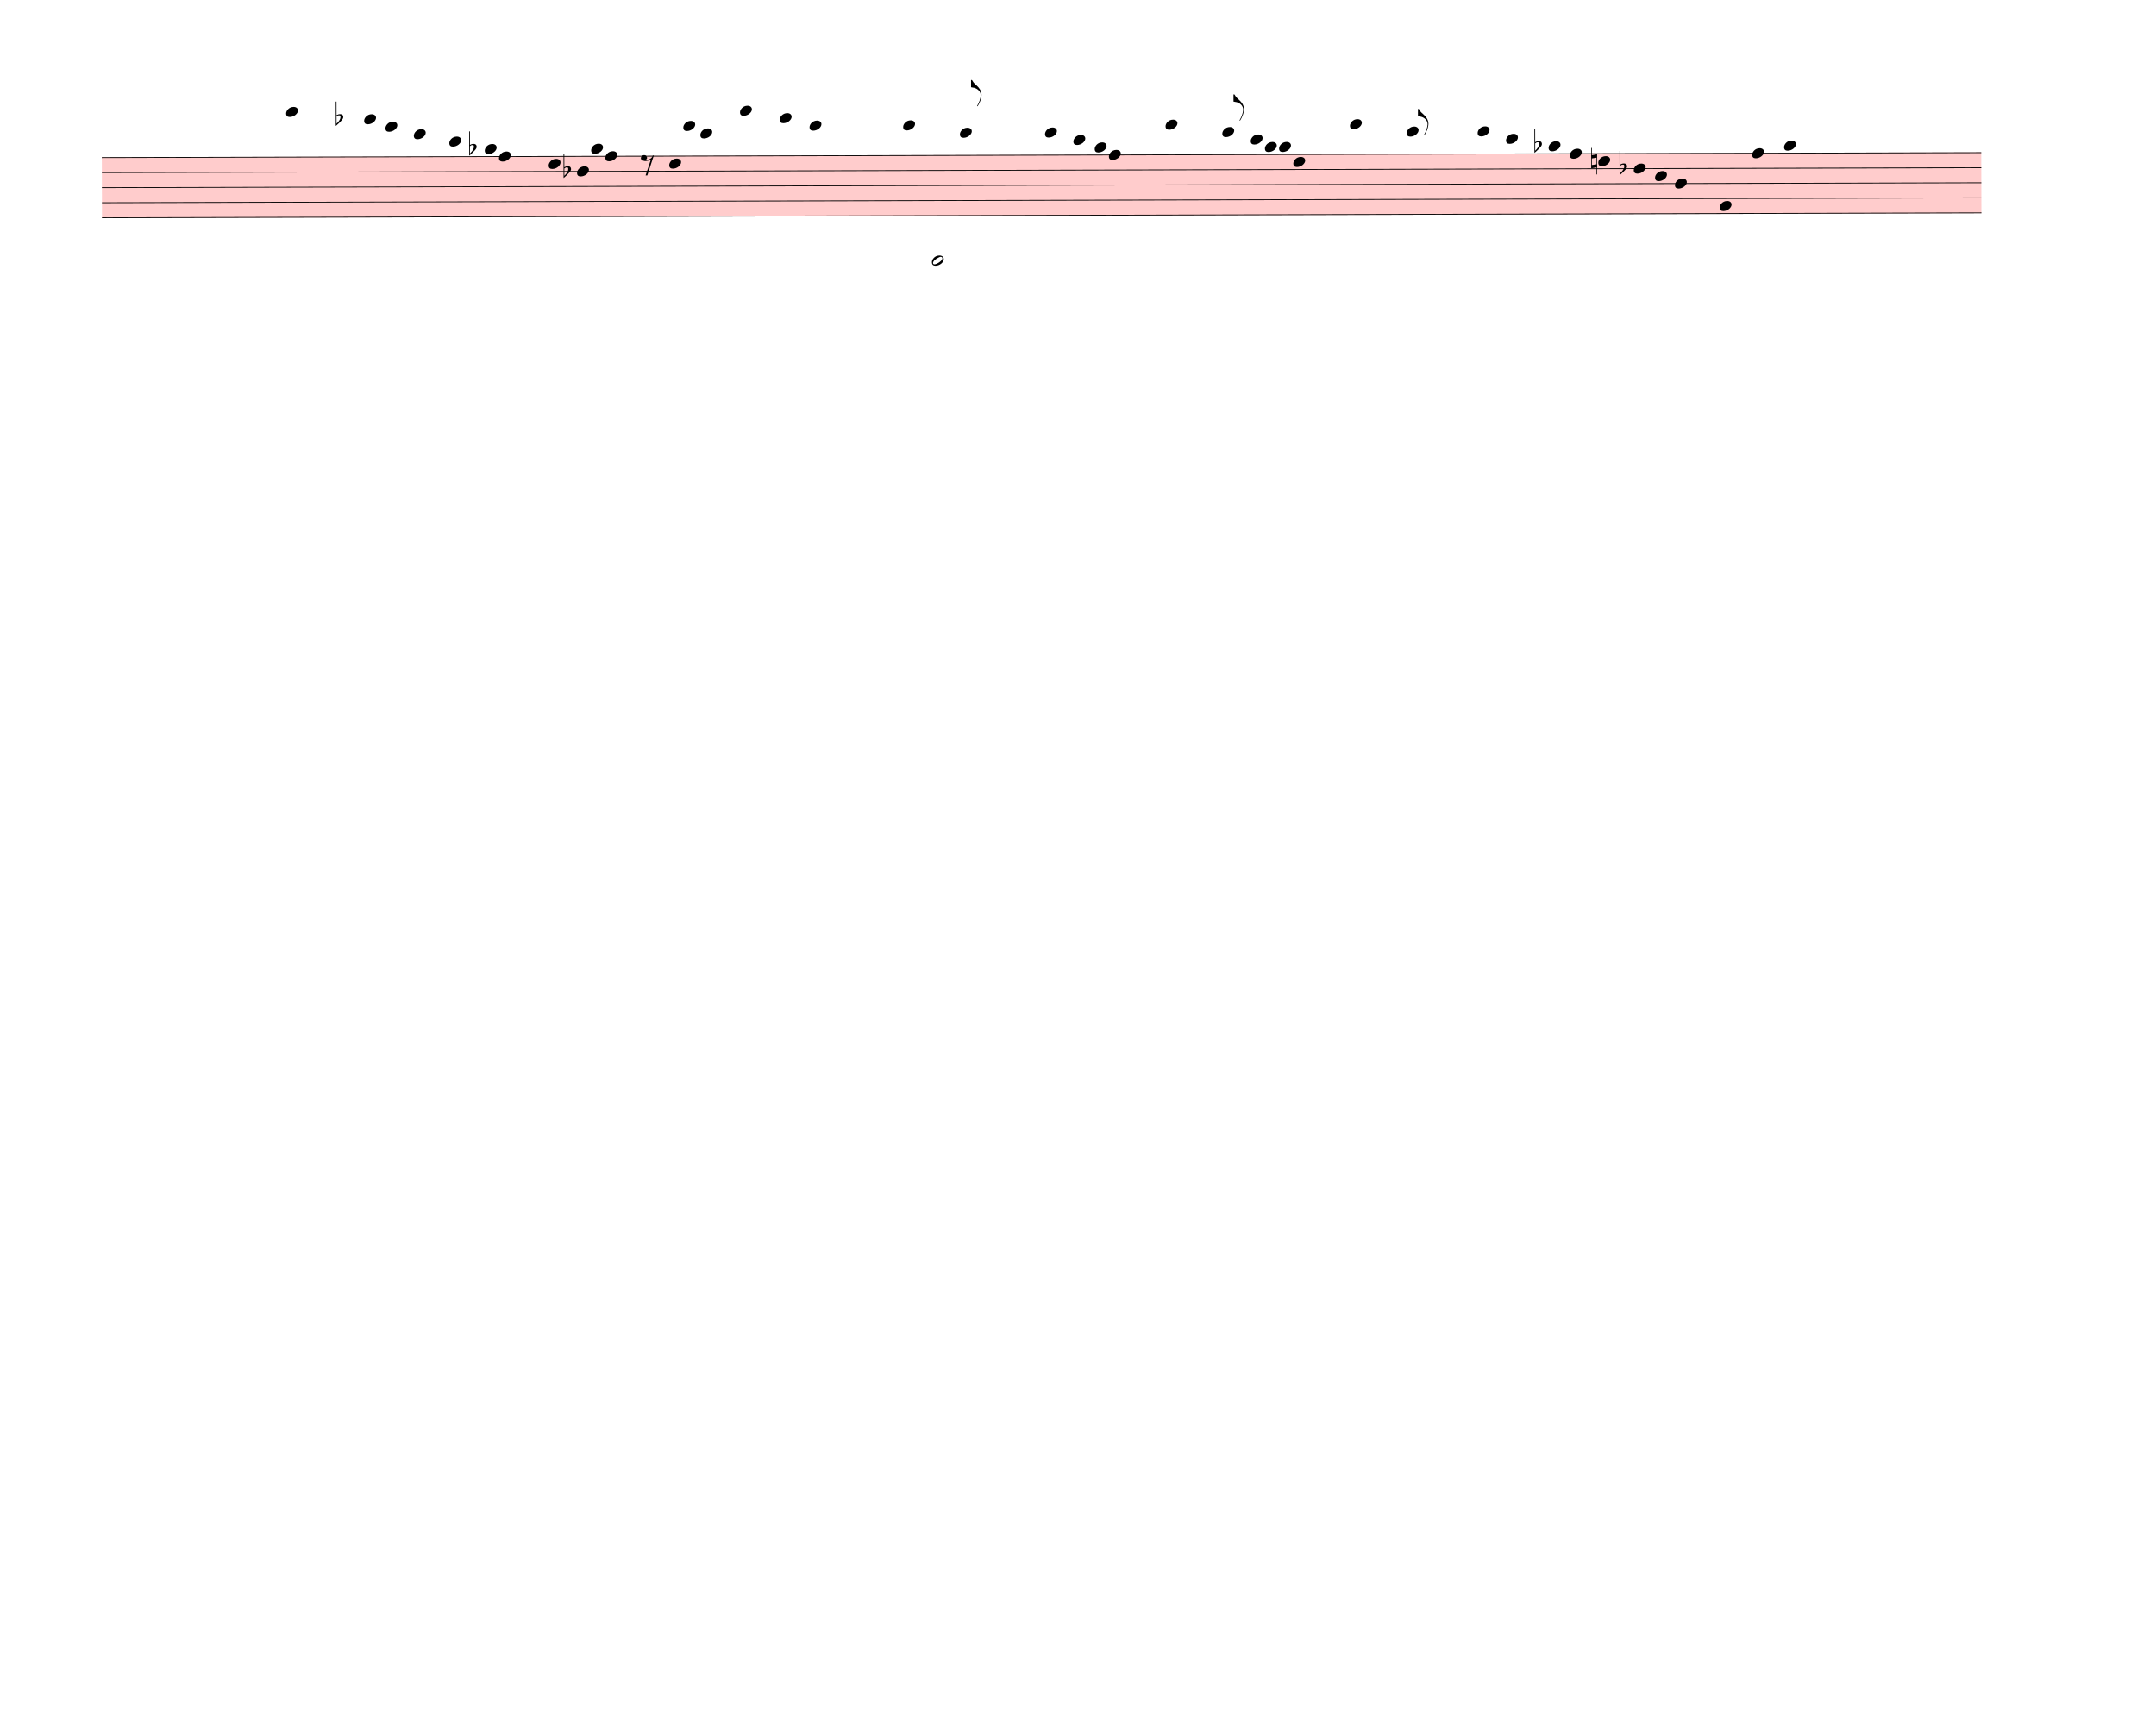
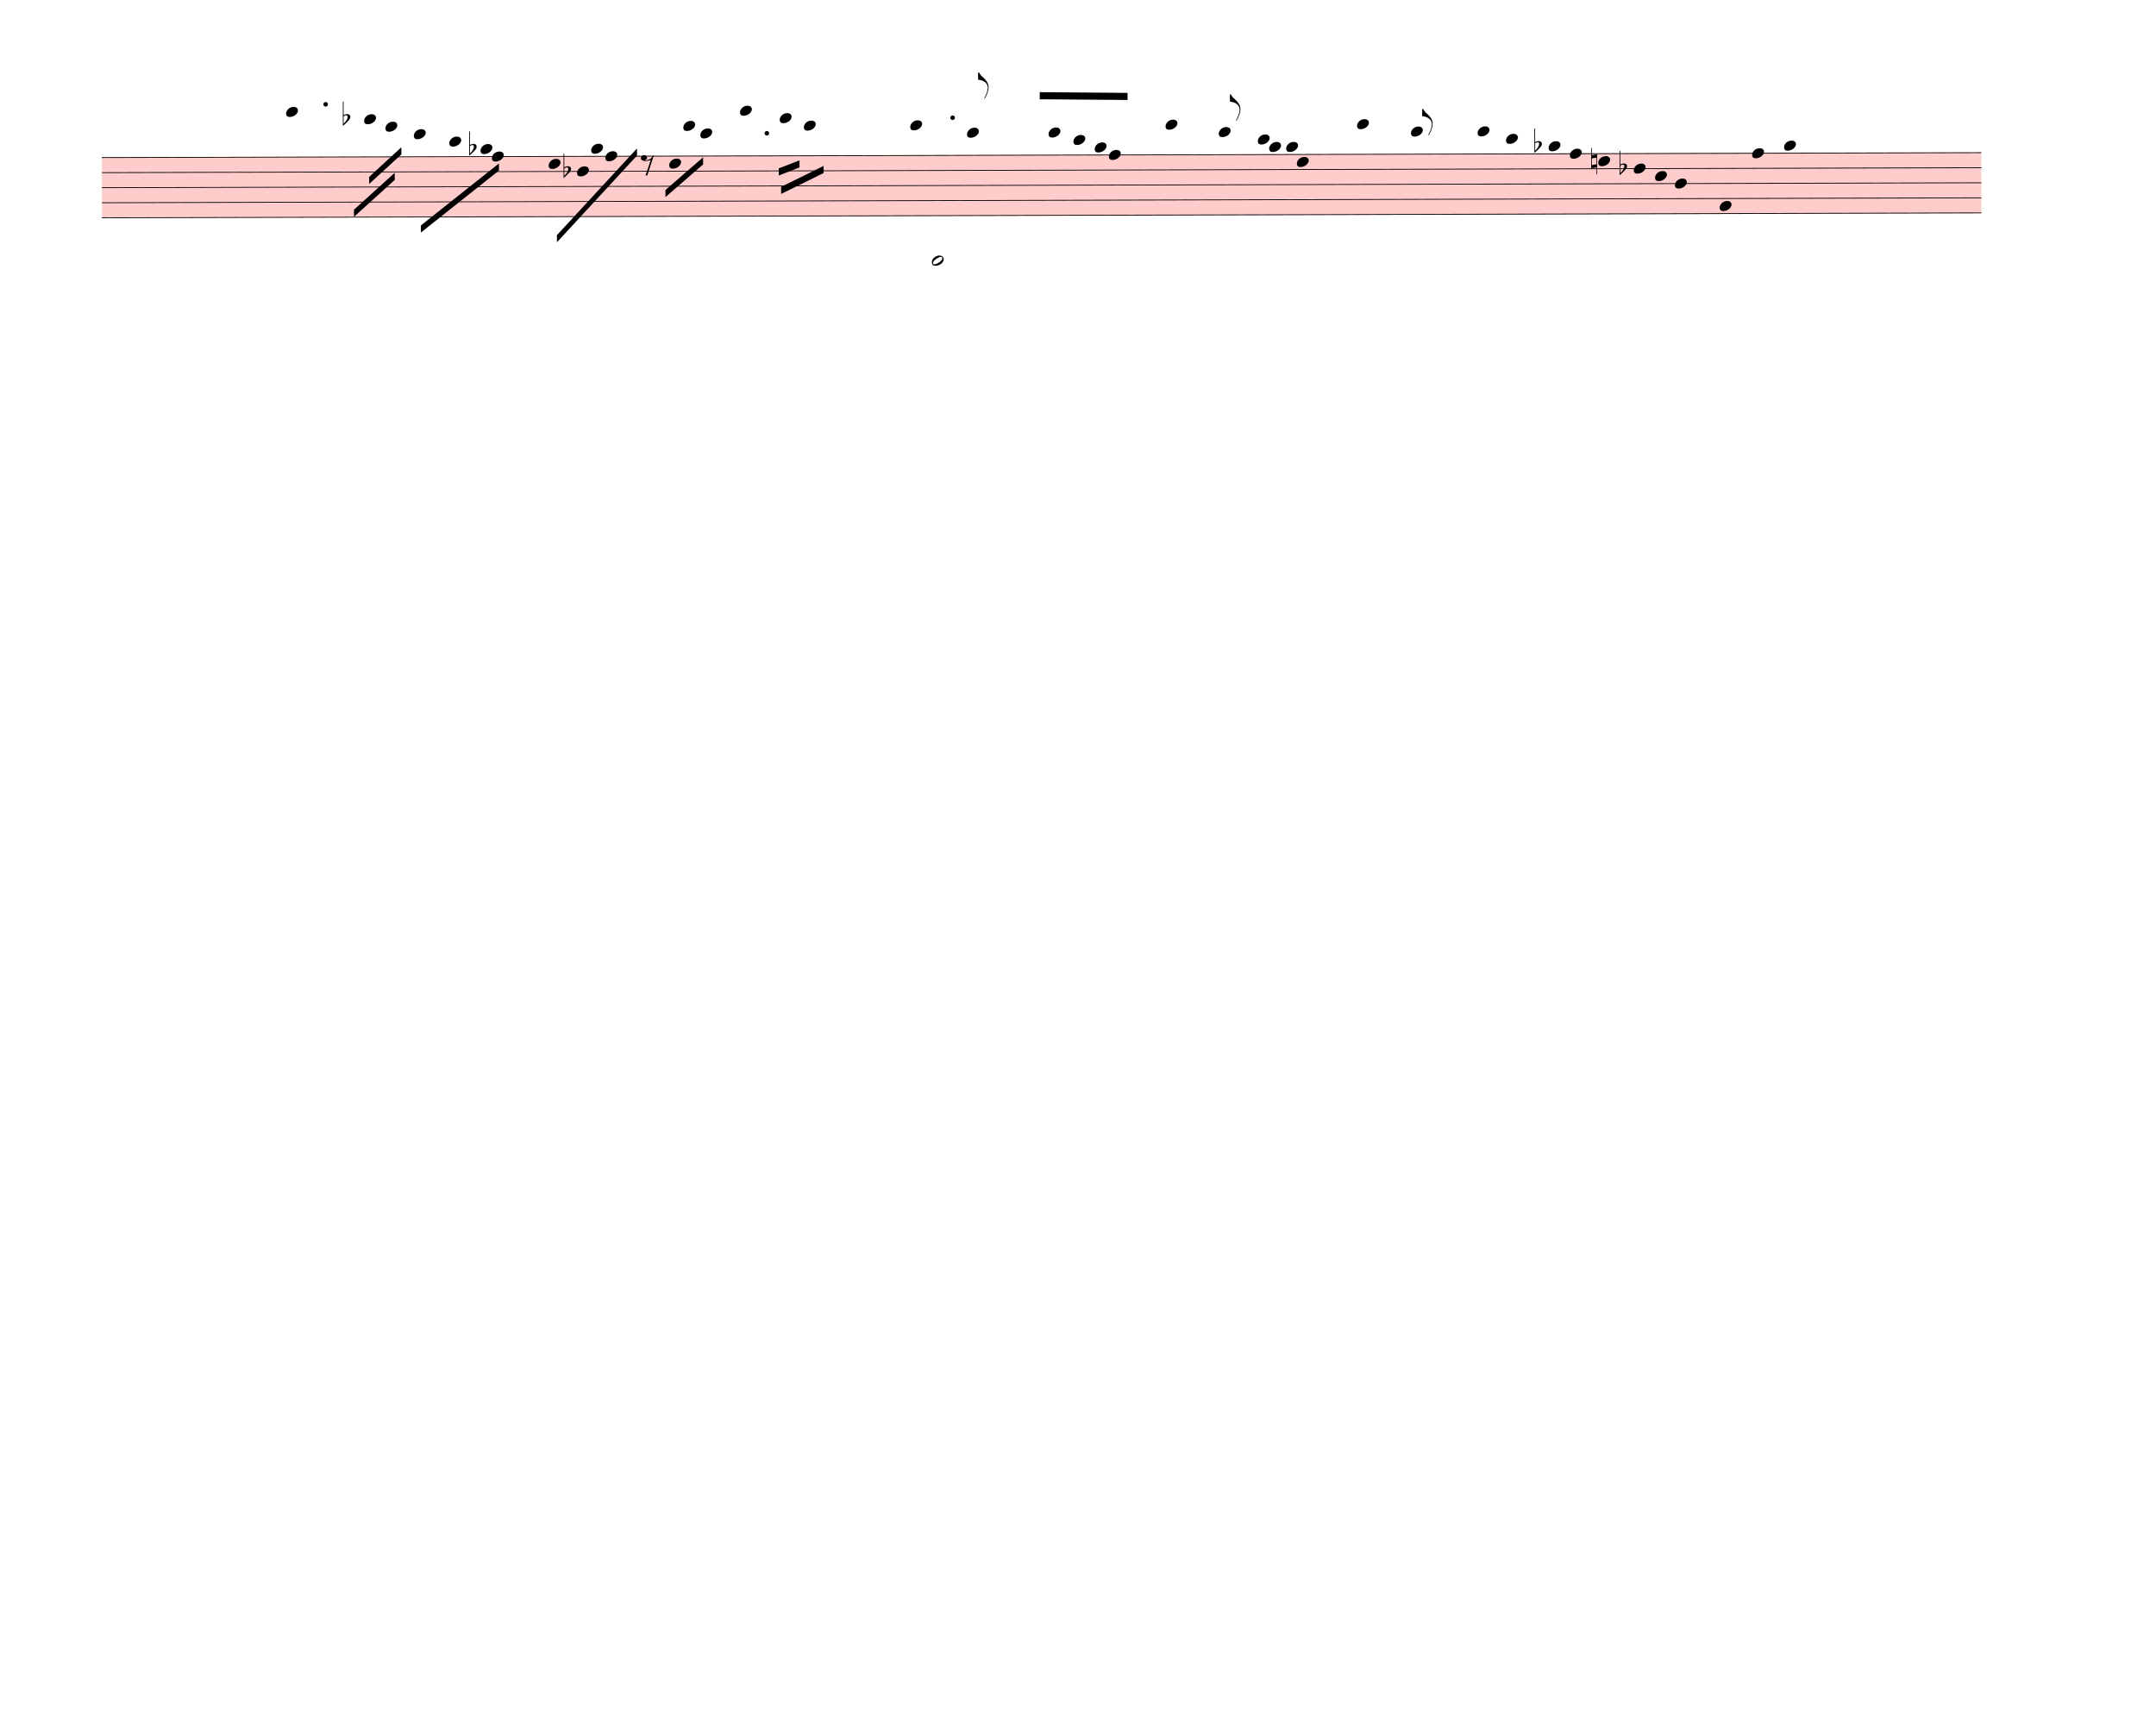
<svg xmlns="http://www.w3.org/2000/svg" width="760px" height="610px" viewBox="0 0 27360 21960" version="1.1" overflow="visible">
  <defs>
    <style type="text/css">
    /* .staff * {
      fill: #000;
      stroke: #000;
    }

    .deletionBack {
      fill: #00000033;
    } */
  </style>
    <symbol id="sym_notehead_quarter" viewBox="0 0 1000 1000" overflow="inherit">
      <path transform="scale(1,-1)" d="M0 -39c0 68 73 172 200 172c66 0 114 -37 114 -95c0 -84 -106 -171 -218 -171c-64 0 -96 30 -96 94z" />
    </symbol>
    <symbol id="sym_notehead_half" viewBox="0 0 1000 1000" overflow="inherit">
      <path transform="scale(1,-1)" d="M278 64c0 22 -17 39 -43 39c-12 0 -26 -3 -41 -10c-85 -43 -165 -94 -165 -156c5 -25 15 -32 49 -32c67 11 200 95 200 159zM0 -36c0 68 73 174 200 174c66 0 114 -39 114 -97c0 -84 -106 -173 -218 -173c-64 0 -96 32 -96 96z" />
    </symbol>
    <symbol id="sym_flag_eighth_up" viewBox="0 0 1000 1000" overflow="inherit">
      <path transform="scale(1,-1)" d="M179 -646c15 29 29 55 46 102c18 49 30 108 30 138c0 105 -80 173 -168 200c-18 5 -47 9 -87 16v190h22c8 0 33 -61 71 -95c4 -3 -2 3 61 -56c62 -58 122 -137 122 -241c0 -38 -13 -106 -35 -163c-20 -51 -43 -99 -66 -132c-6 -5 -10 -7 -13 -7s-5 2 -5 5l4 10 c1 3 14 25 18 33z" />
    </symbol>
    <symbol id="sym_rest_rest8th" viewBox="0 0 1000 1000" overflow="inherit">
      <path transform="scale(1,-1)" d="M0 123c7 34 33 56 69 60c29 -3 43 -9 53 -29c4 -8 7 -15 10 -22c0 -21 -1 -25 -11 -35c-5 -8 -18 -14 -40 -20l12 -3l15 -1c44 0 97 26 122 56c10 11 18 26 24 42c7 1 15 2 22 3l-140 -424h-36l111 330c-10 -6 -27 -12 -53 -16l-52 -8h-10l-20 1c-1 0 -8 3 -21 6 c-37 9 -55 28 -55 60z" />
    </symbol>
    <symbol id="sym_accid_f" viewBox="0 0 1000 1000" overflow="inherit">
      <path transform="scale(1,-1)" d="M20 110c32 16 54 27 93 27c26 0 35 -3 54 -13c13 -7 24 -20 27 -38l4 -25c0 -28 -16 -57 -45 -89c-23 -25 -39 -44 -65 -68l-88 -79v644h20v-359zM90 106c-32 0 -48 -10 -70 -29v-194c31 31 54 59 71 84c21 32 32 59 32 84c0 9 1 16 1 20c0 14 -3 21 -11 30l-8 3z" />
    </symbol>
    <symbol id="sym_accid_n" viewBox="0 0 1000 1000" overflow="inherit">
      <path transform="scale(1,-1)" d="M0 -188v539h18v-191l139 22v-533h-17v186zM18 -100l122 17v176l-122 -19v-174z" />
    </symbol>
  </defs>
  <g class="rastrums">
    <g class="rastrum" data-id="r60c8bde2-429c-4ba4-a703-65223263dfe3" style="transform: rotate(-0.15deg); transform-origin: 1287px 1998px;">
      <g class="rastrum bounding-box" data-id="bbox-r60c8bde2-429c-4ba4-a703-65223263dfe3">
        <rect x="1287" y="1998" width="23850" height="774" fill="#ff000033" />
      </g>
      <path d="M1287 2003 L25137 2003" stroke-width="10" stroke="black" />
      <path d="M1287 2194 L25137 2194" stroke-width="10" stroke="black" />
      <path d="M1287 2385 L25137 2385" stroke-width="10" stroke="black" />
      <path d="M1287 2576 L25137 2576" stroke-width="10" stroke="black" />
      <path d="M1287 2767 L25137 2767" stroke-width="10" stroke="black" />
    </g>
  </g>
  <g class="draft" data-label="1" data-id="d2850bc83-08a5-4133-a938-5af52384b5fc">
    <g class="system" data-id="s5b3cbc41-9e05-43ed-8b95-0fe23861b656">
      <g class="staff" data-n="1" data-rastrum="r60c8bde2-429c-4ba4-a703-65223263dfe3" style="transform: rotate(-0.15deg); transform-origin: 1287px 1998px;">
        <g class="note" data-id="d8f330d06-c8e9-4959-b1f3-e53f5d41502c" data-stem.dir="down">
          <g class="notehead">
            <use href="#sym_notehead_quarter" height="480px" width="480px" x="3627" y="1430" />
          </g>
          <g class="ledgerLines above">
            <path d="M3588 1812 L3816 1812" stroke-width="18" />
            <path d="M3588 1621 L3816 1621" stroke-width="18" />
            <path d="M3588 1430 L3816 1430" stroke-width="18" />
          </g>
          <g class="stem">
            <path d="M3627 1430 L3627 1907.5" stroke-width="14" />
          </g>
        </g>
        <g class="note" data-id="dd5639416-c47c-4975-a896-88bca0e09918" data-stem.dir="down">
          <g class="notehead">
            <use href="#sym_notehead_quarter" height="480px" width="480px" x="4617" y="1525.5" />
          </g>
          <g class="ledgerLines above">
            <path d="M4578 1812 L4806 1812" stroke-width="18" />
            <path d="M4578 1621 L4806 1621" stroke-width="18" />
          </g>
          <g class="stem">
-             <path d="M4617 1525.5 L4617 1716.5" stroke-width="14" />
+             <path d="M4617 1525.5 L4617 1907.5" stroke-width="14" />
          </g>
        </g>
        <g class="note" data-id="dae057306-3704-4771-9552-9aa22cdbf3a5" data-stem.dir="down">
          <g class="notehead">
            <use href="#sym_notehead_quarter" height="480px" width="480px" x="4887" y="1621" />
          </g>
          <g class="ledgerLines above">
            <path d="M4848 1812 L5076 1812" stroke-width="18" />
            <path d="M4848 1621 L5076 1621" stroke-width="18" />
          </g>
          <g class="stem">
-             <path d="M4887 1621 L4887 1812" stroke-width="14" />
+             <path d="M4887 1621 L4887 1907.5" stroke-width="14" />
          </g>
        </g>
        <g class="note" data-id="d125dd458-5acf-4bed-a973-67c4ddcf2c4f" data-stem.dir="down">
          <g class="notehead">
            <use href="#sym_notehead_quarter" height="480px" width="480px" x="5247" y="1716.5" />
          </g>
          <g class="ledgerLines above">
            <path d="M5208 1812 L5436 1812" stroke-width="18" />
          </g>
          <g class="stem">
-             <path d="M5247 1716.5 L5247 1907.5" stroke-width="14" />
+             <path d="M5247 1716.5 L5247 2194" stroke-width="14" />
          </g>
        </g>
        <g class="note" data-id="de8e369e0-7cb0-4103-a984-dde5552f7bc9" data-stem.dir="down">
          <g class="notehead">
            <use href="#sym_notehead_quarter" height="480px" width="480px" x="5697" y="1812" />
          </g>
          <g class="ledgerLines above">
            <path d="M5658 1812 L5886 1812" stroke-width="18" />
          </g>
          <g class="stem">
-             <path d="M5697 1812 L5697 1907.5" stroke-width="14" />
-           </g>
-         </g>
-         <g class="note" data-id="d0cea216b-a16d-43c6-875d-6a9000dcc32a" data-stem.dir="down">
-           <g class="notehead">
-             <use href="#sym_notehead_quarter" height="480px" width="480px" x="6327" y="2003" />
-           </g>
-           <g class="stem">
-             <path d="M6327 2003 L6327 2098.5" stroke-width="14" />
+             <path d="M5697 1812 L5697 2385" stroke-width="14" />
+           </g>
+         </g>
+         <g class="note" data-id="d2e1c4706-2d4d-4fda-bb4d-5f046e4fb130" data-stem.dir="down">
+           <g class="notehead">
+             <use href="#sym_notehead_quarter" height="480px" width="480px" x="6237" y="2003" />
+           </g>
+           <g class="stem">
+             <path d="M6237 2003 L6237 2576" stroke-width="14" />
          </g>
        </g>
        <g class="note" data-id="d910dee6a-aded-4c9b-97e5-cc6eb27761d9" data-stem.dir="down">
          <g class="notehead">
-             <use href="#sym_notehead_quarter" height="480px" width="480px" x="6147" y="1907.5" />
-           </g>
-           <g class="ledgerLines above" />
-           <g class="stem">
-             <path d="M6147 1907.5 L6147 2194" stroke-width="14" />
+             <use href="#sym_notehead_quarter" height="480px" width="480px" x="6093" y="1907.5" />
+           </g>
+           <g class="ledgerLines above" />
+           <g class="stem">
+             <path d="M6093 1907.5 L6093 2289.5" stroke-width="14" />
          </g>
        </g>
        <g class="note" data-id="db22b5638-31c8-49f6-8525-5b2d96585291" data-stem.dir="down">
          <g class="notehead">
            <use href="#sym_notehead_quarter" height="480px" width="480px" x="6957" y="2098.5" />
          </g>
          <g class="stem">
-             <path d="M6957 2098.5 L6957 2194" stroke-width="14" />
+             <path d="M6957 2098.5 L6957 2480.5" stroke-width="14" />
          </g>
        </g>
        <g class="note" data-id="d2f94c491-3b63-4c9c-9e4e-2cca8d6bb5ef" data-stem.dir="down">
          <g class="notehead">
            <use href="#sym_notehead_quarter" height="480px" width="480px" x="7317" y="2194" />
          </g>
          <g class="stem">
-             <path d="M7317 2194 L7317 2289.5" stroke-width="14" />
+             <path d="M7317 2194 L7317 2385" stroke-width="14" />
          </g>
        </g>
        <g class="note" data-id="de67f0c50-7553-4ab1-950c-2c5551196326" data-stem.dir="down">
          <g class="notehead">
            <use href="#sym_notehead_quarter" height="480px" width="480px" x="7497" y="1907.5" />
          </g>
          <g class="ledgerLines above" />
          <g class="stem">
-             <path d="M7497 1907.5 L7497 2003" stroke-width="14" />
+             <path d="M7497 1907.5 L7497 2289.5" stroke-width="14" />
          </g>
        </g>
        <g class="note" data-id="dfdd226f1-6245-46b8-8163-3051be1535d8" data-stem.dir="down">
          <g class="notehead">
            <use href="#sym_notehead_quarter" height="480px" width="480px" x="7677" y="2003" />
          </g>
          <g class="stem">
-             <path d="M7677 2003 L7677 2098.5" stroke-width="14" />
+             <path d="M7677 2003 L7677 2480.5" stroke-width="14" />
          </g>
        </g>
        <g class="note" data-id="d7819f20f-20b1-45a1-a1ab-29c59ee48413" data-stem.dir="down">
          <g class="notehead">
            <use href="#sym_notehead_quarter" height="480px" width="480px" x="8487" y="2098.5" />
          </g>
          <g class="stem">
            <path d="M8487 2098.5 L8487 2194" stroke-width="14" />
          </g>
        </g>
        <g class="note" data-id="d110612a2-4c9d-41ea-a334-43ac62d90bc7" data-stem.dir="down">
          <g class="notehead">
            <use href="#sym_notehead_quarter" height="480px" width="480px" x="8667" y="1621" />
          </g>
          <g class="ledgerLines above">
            <path d="M8628 1812 L8856 1812" stroke-width="18" />
            <path d="M8628 1621 L8856 1621" stroke-width="18" />
          </g>
          <g class="stem">
-             <path d="M8667 1621 L8667 1812" stroke-width="14" />
+             <path d="M8667 1621 L8667 2098.5" stroke-width="14" />
          </g>
        </g>
        <g class="note" data-id="d004a321f-f8c4-407c-975b-5a34db71be3a" data-stem.dir="down">
          <g class="notehead">
            <use href="#sym_notehead_quarter" height="480px" width="480px" x="8883" y="1716.5" />
          </g>
          <g class="ledgerLines above">
            <path d="M8844 1812 L9072 1812" stroke-width="18" />
          </g>
          <g class="stem">
-             <path d="M8883 1716.5 L8883 2003" stroke-width="14" />
+             <path d="M8883 1716.5 L8883 2098.5" stroke-width="14" />
          </g>
        </g>
        <g class="note" data-id="d11e03eb8-c554-4d42-809d-6a41eacbbbf0" data-stem.dir="down">
          <g class="notehead">
            <use href="#sym_notehead_quarter" height="480px" width="480px" x="9387" y="1430" />
          </g>
          <g class="ledgerLines above">
            <path d="M9348 1812 L9576 1812" stroke-width="18" />
            <path d="M9348 1621 L9576 1621" stroke-width="18" />
            <path d="M9348 1430 L9576 1430" stroke-width="18" />
          </g>
          <g class="stem">
-             <path d="M9387 1430 L9387 1812" stroke-width="14" />
+             <path d="M9387 1430 L9387 2194" stroke-width="14" />
          </g>
        </g>
        <g class="note" data-id="d36015cd9-5bb5-44a3-adcb-63245b6ff735" data-stem.dir="down">
          <g class="notehead">
            <use href="#sym_notehead_quarter" height="480px" width="480px" x="9891" y="1525.5" />
          </g>
          <g class="ledgerLines above">
            <path d="M9852 1812 L10080 1812" stroke-width="18" />
            <path d="M9852 1621 L10080 1621" stroke-width="18" />
          </g>
          <g class="stem">
-             <path d="M9891 1525.5 L9891 1812" stroke-width="14" />
+             <path d="M9891 1525.5 L9891 2098.5" stroke-width="14" />
          </g>
        </g>
        <g class="note" data-id="df289ed44-5d2a-49fe-8c66-2cfe738dafd0" data-stem.dir="down">
          <g class="notehead">
-             <use href="#sym_notehead_quarter" height="480px" width="480px" x="10269" y="1621" />
-           </g>
-           <g class="ledgerLines above">
-             <path d="M10230 1812 L10458 1812" stroke-width="18" />
-             <path d="M10230 1621 L10458 1621" stroke-width="18" />
-           </g>
-           <g class="stem">
-             <path d="M10269 1621 L10269 1812" stroke-width="14" />
+             <use href="#sym_notehead_quarter" height="480px" width="480px" x="10197" y="1621" />
+           </g>
+           <g class="ledgerLines above">
+             <path d="M10158 1812 L10386 1812" stroke-width="18" />
+             <path d="M10158 1621 L10386 1621" stroke-width="18" />
+           </g>
+           <g class="stem">
+             <path d="M10197 1621 L10197 2003" stroke-width="14" />
          </g>
        </g>
        <g class="note" data-id="d7cef97e7-01d1-41e0-8e73-9666e400e238" data-stem.dir="up">
          <g class="notehead">
-             <use href="#sym_notehead_quarter" height="480px" width="480px" x="11457" y="1621" />
-           </g>
-           <g class="ledgerLines above">
-             <path d="M11418 1812 L11646 1812" stroke-width="18" />
-             <path d="M11418 1621 L11646 1621" stroke-width="18" />
-           </g>
-           <g class="stem">
-             <path d="M11607 1143.5 L11607 1621" stroke-width="14" />
+             <use href="#sym_notehead_quarter" height="480px" width="480px" x="11547" y="1621" />
+           </g>
+           <g class="ledgerLines above">
+             <path d="M11508 1812 L11736 1812" stroke-width="18" />
+             <path d="M11508 1621 L11736 1621" stroke-width="18" />
+           </g>
+           <g class="stem">
+             <path d="M11697 1143.5 L11697 1621" stroke-width="14" />
          </g>
        </g>
        <g class="note" data-id="d57e453db-b81a-408b-aa24-c0d4b0e64704" data-stem.dir="down">
          <g class="notehead">
            <use href="#sym_notehead_half" height="480px" width="480px" x="11817" y="3340" />
          </g>
          <g class="ledgerLines below">
            <path d="M11778 3340 L12006 3340" stroke-width="18" />
            <path d="M11778 3149 L12006 3149" stroke-width="18" />
            <path d="M11778 2958 L12006 2958" stroke-width="18" />
          </g>
          <g class="stem">
            <path d="M11817 3340 L11817 3435.5" stroke-width="14" />
          </g>
        </g>
        <g class="note" data-id="d795b8008-f15b-4318-9c06-6867c6783223" data-stem.dir="up">
          <g class="notehead">
-             <use href="#sym_notehead_quarter" height="480px" width="480px" x="12177" y="1716.5" />
-           </g>
-           <g class="ledgerLines above">
-             <path d="M12138 1812 L12366 1812" stroke-width="18" />
-           </g>
-           <g class="stem">
-             <path d="M12327 1048 L12327 1716.5" stroke-width="14" />
+             <use href="#sym_notehead_quarter" height="480px" width="480px" x="12267" y="1716.5" />
+           </g>
+           <g class="ledgerLines above">
+             <path d="M12228 1812 L12456 1812" stroke-width="18" />
+           </g>
+           <g class="stem">
+             <path d="M12417 952.5 L12417 1716.5" stroke-width="14" />
            <g class="flag up">
-               <use href="#sym_flag_eighth_up" height="480px" width="480px" x="12320" y="1048" />
+               <use href="#sym_flag_eighth_up" height="480px" width="480px" x="12410" y="952.5" />
            </g>
          </g>
        </g>
        <g class="note" data-id="db59c3810-799d-4e0a-9eb2-36bcf988eea9" data-stem.dir="up">
          <g class="notehead">
-             <use href="#sym_notehead_quarter" height="480px" width="480px" x="13257" y="1716.5" />
-           </g>
-           <g class="ledgerLines above">
-             <path d="M13218 1812 L13446 1812" stroke-width="18" />
-           </g>
-           <g class="stem">
-             <path d="M13407 1143.5 L13407 1716.5" stroke-width="14" />
+             <use href="#sym_notehead_quarter" height="480px" width="480px" x="13302" y="1716.5" />
+           </g>
+           <g class="ledgerLines above">
+             <path d="M13263 1812 L13491 1812" stroke-width="18" />
+           </g>
+           <g class="stem">
+             <path d="M13452 1143.5 L13452 1716.5" stroke-width="14" />
          </g>
        </g>
        <g class="note" data-id="dc2577820-3b66-4731-961e-5f84b64b4357" data-stem.dir="up">
          <g class="notehead">
            <use href="#sym_notehead_quarter" height="480px" width="480px" x="13617" y="1812" />
          </g>
          <g class="ledgerLines above">
            <path d="M13578 1812 L13806 1812" stroke-width="18" />
          </g>
          <g class="stem">
            <path d="M13767 1525.5 L13767 1812" stroke-width="14" />
          </g>
        </g>
        <g class="note" data-id="d287953b2-12a9-4cb2-80ec-62a631a9434a" data-stem.dir="up">
          <g class="notehead">
            <use href="#sym_notehead_quarter" height="480px" width="480px" x="13887" y="1907.5" />
          </g>
          <g class="ledgerLines above" />
          <g class="stem">
-             <path d="M14037 1716.5 L14037 1907.5" stroke-width="14" />
+             <path d="M14037 1621 L14037 1907.5" stroke-width="14" />
          </g>
        </g>
        <g class="note" data-id="dd8e15e58-edc3-4e9c-828e-71de9eae988d" data-stem.dir="up">
          <g class="notehead">
            <use href="#sym_notehead_quarter" height="480px" width="480px" x="14067" y="2003" />
          </g>
          <g class="stem">
-             <path d="M14217 1334.5 L14217 2003" stroke-width="14" />
+             <path d="M14217 1239 L14217 2003" stroke-width="14" />
          </g>
        </g>
        <g class="note" data-id="da5d4c526-421b-44fb-980b-8050431aa27c" data-stem.dir="up">
          <g class="notehead">
            <use href="#sym_notehead_quarter" height="480px" width="480px" x="14787" y="1621" />
          </g>
          <g class="ledgerLines above">
            <path d="M14748 1812 L14976 1812" stroke-width="18" />
            <path d="M14748 1621 L14976 1621" stroke-width="18" />
          </g>
          <g class="stem">
            <path d="M14937 1143.5 L14937 1621" stroke-width="14" />
          </g>
        </g>
        <g class="note" data-id="d96f9e08e-60e7-44a4-9e37-41fbdee6b20e" data-stem.dir="up">
          <g class="notehead">
-             <use href="#sym_notehead_quarter" height="480px" width="480px" x="15507" y="1716.5" />
-           </g>
-           <g class="ledgerLines above">
-             <path d="M15468 1812 L15696 1812" stroke-width="18" />
-           </g>
-           <g class="stem">
-             <path d="M15657 1239 L15657 1716.5" stroke-width="14" />
+             <use href="#sym_notehead_quarter" height="480px" width="480px" x="15462" y="1716.5" />
+           </g>
+           <g class="ledgerLines above">
+             <path d="M15423 1812 L15651 1812" stroke-width="18" />
+           </g>
+           <g class="stem">
+             <path d="M15612 1239 L15612 1716.5" stroke-width="14" />
            <g class="flag up">
-               <use href="#sym_flag_eighth_up" height="480px" width="480px" x="15650" y="1239" />
+               <use href="#sym_flag_eighth_up" height="480px" width="480px" x="15605" y="1239" />
            </g>
          </g>
        </g>
        <g class="note" data-id="d1f346811-2493-44a2-b355-9198a6080d81" data-stem.dir="up">
          <g class="notehead">
-             <use href="#sym_notehead_quarter" height="480px" width="480px" x="15867" y="1812" />
-           </g>
-           <g class="ledgerLines above">
-             <path d="M15828 1812 L16056 1812" stroke-width="18" />
-           </g>
-           <g class="stem">
-             <path d="M16017 1716.5 L16017 1812" stroke-width="14" />
+             <use href="#sym_notehead_quarter" height="480px" width="480px" x="15957" y="1812" />
+           </g>
+           <g class="ledgerLines above">
+             <path d="M15918 1812 L16146 1812" stroke-width="18" />
+           </g>
+           <g class="stem">
+             <path d="M16107 1716.5 L16107 1812" stroke-width="14" />
          </g>
        </g>
        <g class="note" data-id="dbc6a0e18-02d5-4e4f-8400-7856ce175a5b" data-stem.dir="up">
          <g class="notehead">
-             <use href="#sym_notehead_quarter" height="480px" width="480px" x="16047" y="1907.5" />
-           </g>
-           <g class="ledgerLines above" />
-           <g class="stem">
-             <path d="M16197 1334.5 L16197 1907.5" stroke-width="14" />
+             <use href="#sym_notehead_quarter" height="480px" width="480px" x="16101" y="1907.5" />
+           </g>
+           <g class="ledgerLines above" />
+           <g class="stem">
+             <path d="M16251 1334.5 L16251 1907.5" stroke-width="14" />
          </g>
        </g>
        <g class="note" data-id="d62cd2b53-c82a-4659-b37e-c7e7ccffe2b6" data-stem.dir="up">
          <g class="notehead">
-             <use href="#sym_notehead_quarter" height="480px" width="480px" x="16227" y="1907.5" />
-           </g>
-           <g class="ledgerLines above" />
-           <g class="stem">
-             <path d="M16377 1812 L16377 1907.5" stroke-width="14" />
+             <use href="#sym_notehead_quarter" height="480px" width="480px" x="16317" y="1907.5" />
+           </g>
+           <g class="ledgerLines above" />
+           <g class="stem">
+             <path d="M16467 1525.5 L16467 1907.5" stroke-width="14" />
          </g>
        </g>
        <g class="note" data-id="de5469068-8518-40c1-9a6a-af008776262c" data-stem.dir="up">
          <g class="notehead">
-             <use href="#sym_notehead_quarter" height="480px" width="480px" x="16407" y="2098.5" />
-           </g>
-           <g class="stem">
-             <path d="M16557 1621 L16557 2098.5" stroke-width="14" />
+             <use href="#sym_notehead_quarter" height="480px" width="480px" x="16452" y="2098.5" />
+           </g>
+           <g class="stem">
+             <path d="M16602 1334.5 L16602 2098.5" stroke-width="14" />
          </g>
        </g>
        <g class="note" data-id="d063e9abe-e53d-4c0d-ad82-a8afcacc6041" data-stem.dir="up">
          <g class="notehead">
-             <use href="#sym_notehead_quarter" height="480px" width="480px" x="17127" y="1621" />
-           </g>
-           <g class="ledgerLines above">
-             <path d="M17088 1812 L17316 1812" stroke-width="18" />
-             <path d="M17088 1621 L17316 1621" stroke-width="18" />
-           </g>
-           <g class="stem">
-             <path d="M17277 1525.5 L17277 1621" stroke-width="14" />
+             <use href="#sym_notehead_quarter" height="480px" width="480px" x="17217" y="1621" />
+           </g>
+           <g class="ledgerLines above">
+             <path d="M17178 1812 L17406 1812" stroke-width="18" />
+             <path d="M17178 1621 L17406 1621" stroke-width="18" />
+           </g>
+           <g class="stem">
+             <path d="M17367 1430 L17367 1621" stroke-width="14" />
          </g>
        </g>
        <g class="note" data-id="d24ef4b7e-0b11-4e03-8cfb-80498896138e" data-stem.dir="up">
          <g class="notehead">
-             <use href="#sym_notehead_quarter" height="480px" width="480px" x="17847" y="1716.5" />
-           </g>
-           <g class="ledgerLines above">
-             <path d="M17808 1812 L18036 1812" stroke-width="18" />
-           </g>
-           <g class="stem">
-             <path d="M17997 1430 L17997 1716.5" stroke-width="14" />
+             <use href="#sym_notehead_quarter" height="480px" width="480px" x="17901" y="1716.5" />
+           </g>
+           <g class="ledgerLines above">
+             <path d="M17862 1812 L18090 1812" stroke-width="18" />
+           </g>
+           <g class="stem">
+             <path d="M18051 1430 L18051 1716.5" stroke-width="14" />
            <g class="flag up">
-               <use href="#sym_flag_eighth_up" height="480px" width="480px" x="17990" y="1430" />
+               <use href="#sym_flag_eighth_up" height="480px" width="480px" x="18044" y="1430" />
            </g>
          </g>
        </g>
        <g class="note" data-id="d3a9fd693-f9c1-4e97-af64-1c61e28d0cad" data-stem.dir="up">
          <g class="notehead">
            <use href="#sym_notehead_quarter" height="480px" width="480px" x="18747" y="1716.5" />
          </g>
          <g class="ledgerLines above">
            <path d="M18708 1812 L18936 1812" stroke-width="18" />
          </g>
          <g class="stem">
            <path d="M18897 1621 L18897 1716.5" stroke-width="14" />
          </g>
        </g>
        <g class="note" data-id="d90c070fc-365a-4950-8657-602335ef0773" data-stem.dir="up">
          <g class="notehead">
            <use href="#sym_notehead_quarter" height="480px" width="480px" x="19107" y="1812" />
          </g>
          <g class="ledgerLines above">
            <path d="M19068 1812 L19296 1812" stroke-width="18" />
          </g>
          <g class="stem">
            <path d="M19257 1716.5 L19257 1812" stroke-width="14" />
          </g>
        </g>
        <g class="note" data-id="dfb2ad033-02cd-42c9-a0ab-33cd47d8a229" data-stem.dir="up">
          <g class="notehead">
            <use href="#sym_notehead_quarter" height="480px" width="480px" x="19647" y="1907.5" />
          </g>
          <g class="ledgerLines above" />
          <g class="stem">
            <path d="M19797 1525.5 L19797 1907.5" stroke-width="14" />
          </g>
        </g>
        <g class="note" data-id="d2b09cfef-4488-444d-98b4-7cc98db81ace" data-stem.dir="up">
          <g class="notehead">
            <use href="#sym_notehead_quarter" height="480px" width="480px" x="19917" y="2003" />
          </g>
          <g class="stem">
            <path d="M20067 1430 L20067 2003" stroke-width="14" />
          </g>
        </g>
        <g class="note" data-id="d7bb015b4-f5d8-40fb-b627-aca5dedbeb15" data-stem.dir="up">
          <g class="notehead">
            <use href="#sym_notehead_quarter" height="480px" width="480px" x="20277" y="2098.5" />
          </g>
          <g class="stem">
            <path d="M20427 1525.5 L20427 2098.5" stroke-width="14" />
          </g>
        </g>
        <g class="note" data-id="d012af324-7bca-42a2-8bae-d4d299aafb57" data-stem.dir="up">
          <g class="notehead">
            <use href="#sym_notehead_quarter" height="480px" width="480px" x="20727" y="2194" />
          </g>
          <g class="stem">
            <path d="M20877 1716.5 L20877 2194" stroke-width="14" />
          </g>
        </g>
        <g class="note" data-id="d9bfcb7e4-4304-4b08-b97a-816999054852" data-stem.dir="up">
          <g class="notehead">
            <use href="#sym_notehead_quarter" height="480px" width="480px" x="20997" y="2289.5" />
          </g>
          <g class="stem">
            <path d="M21147 1907.5 L21147 2289.5" stroke-width="14" />
          </g>
        </g>
        <g class="note" data-id="de4af29b0-4fbf-40fa-b055-8ce6f6115d44" data-stem.dir="up">
          <g class="notehead">
            <use href="#sym_notehead_quarter" height="480px" width="480px" x="21249" y="2385" />
          </g>
          <g class="stem">
            <path d="M21399 1716.5 L21399 2385" stroke-width="14" />
          </g>
        </g>
        <g class="note" data-id="d5269053b-bad4-48f2-a922-562f738f59d6" data-stem.dir="down">
          <g class="notehead">
            <use href="#sym_notehead_quarter" height="480px" width="480px" x="21816" y="2671.5" />
          </g>
          <g class="stem">
            <path d="M21816 2671.5 L21816 2767" stroke-width="14" />
          </g>
        </g>
        <g class="note" data-id="dcb8c89ef-750c-49cc-8344-036e1f062c8e" data-stem.dir="down">
          <g class="notehead">
            <use href="#sym_notehead_quarter" height="480px" width="480px" x="22230" y="2003" />
          </g>
          <g class="stem">
            <path d="M22230 2003 L22230 2098.5" stroke-width="14" />
          </g>
        </g>
        <g class="note" data-id="debc2b43c-2ffb-429a-9a97-69832b7b4c12" data-stem.dir="down">
          <g class="notehead">
            <use href="#sym_notehead_quarter" height="480px" width="480px" x="22635" y="1907.5" />
          </g>
          <g class="ledgerLines above" />
          <g class="stem">
            <path d="M22635 1907.5 L22635 2003" stroke-width="14" />
          </g>
        </g>
        <g class="rest" data-id="d291083ff-1445-467a-9d6f-1d27656296a9">
          <use href="#sym_rest_rest8th" height="597px" width="597px" x="8127" y="2098.5" />
        </g>
        <g class="accid" data-id="d2e2d11ab-d840-4520-bb79-f430a3fbe543">
-           <use href="#sym_accid_f" height="480px" width="480px" x="4257" y="1525.5" />
+           <use href="#sym_accid_f" height="480px" width="480px" x="4347" y="1525.5" />
        </g>
        <g class="accid" data-id="d52a2a956-2eaa-4ef8-a089-744a5311ecba">
          <use href="#sym_accid_f" height="480px" width="480px" x="5949" y="1907.5" />
        </g>
        <g class="accid" data-id="d8d62c183-a286-430b-8623-06638e27be83">
          <use href="#sym_accid_f" height="480px" width="480px" x="7146" y="2194" />
        </g>
        <g class="accid" data-id="d5a70ecbb-298f-42e6-b009-ab7b73e7df5b">
          <use href="#sym_accid_f" height="480px" width="480px" x="19467" y="1907.5" />
        </g>
        <g class="accid" data-id="dbad45f03-1d3a-437f-9086-b8e5b5e4ec0a">
          <use href="#sym_accid_n" height="480px" width="480px" x="20187" y="2098.5" />
        </g>
        <g class="accid" data-id="df6d09b6c-0301-44d6-8b66-b554c8b390d6">
          <use href="#sym_accid_f" height="480px" width="480px" x="20547" y="2194" />
        </g>
+         <g class="dot augmentation" data-id="d45feda4a-18a3-4f89-a21d-cb82ba3b2675" data-class="dot augmentation">
+           <ellipse cx="4129" cy="1334.5" rx="29" ry="29" fill-opacity="1" stroke-opacity="1" />
+         </g>
+         <g class="dot augmentation" data-id="d75435e19-7957-4223-b6a4-5788bf83fd07" data-class="dot augmentation">
+           <ellipse cx="9727" cy="1716.5" rx="29" ry="29" fill-opacity="1" stroke-opacity="1" />
+         </g>
+         <g class="dot augmentation" data-id="dc9d3d079-adee-4e22-882c-956331f84971" data-class="dot augmentation">
+           <ellipse cx="12085" cy="1525.5" rx="29" ry="29" fill-opacity="1" stroke-opacity="1" />
+         </g>
      </g>
      <g class="barLine" data-id="d24a36e48-3462-4a44-8fc1-6252c3256729">
        <path d="M5200.2 1944 L5144.4 3709.8" stroke-width="27" />
      </g>
      <g class="barLine" data-id="da8fc7e96-8d0f-4ec2-971c-54cf405d0afa">
        <path d="M6813.9 1960.2 L6750 3033" stroke-width="27" />
      </g>
      <g class="barLine" data-id="d777d05f0-23e1-401b-9b12-5005780b9300">
        <path d="M8065.8 1976.4 L8065.8 3476.7" stroke-width="27" />
      </g>
      <g class="barLine" data-id="d36dad484-b7b4-4647-8d34-dfa5812046f3">
        <path d="M9142.2 1960.2 L9099 2997" stroke-width="27" />
      </g>
      <g class="barLine" data-id="d61269af2-f382-45a9-b7e8-78fa0500f2c4">
        <path d="M13059 1815.3 L12858.3 4023" stroke-width="27" />
      </g>
      <g class="barLine" data-id="db4251b26-c1aa-401b-b28c-c9df8903d529">
        <path d="M14632.2 1880.1 L14346 3339" stroke-width="27" />
      </g>
      <g class="barLine" data-id="d9049fee0-ea10-4e7c-902c-d9a1385fd716">
        <path d="M15852.6 1807.2 L15491.7 3670.2" stroke-width="27" />
      </g>
      <g class="barLine" data-id="da0e4b6a8-30f5-455d-b780-d456904282a4">
        <path d="M16791.3 1927.8 L16605 3186" stroke-width="27" />
      </g>
      <g class="barLine" data-id="da035acd7-4ba8-4304-ac8a-53f59a6fc328">
        <path d="M18541.8 1815.3 L18365.4 2794.5" stroke-width="27" />
      </g>
      <g class="barLine" data-id="dd1b3b561-a320-47f9-b47f-450634197907">
        <path d="M20275.2 1663.2 L19938.6 3645.9" stroke-width="27" />
      </g>
      <g class="barLine" data-id="d65f3e440-e102-4eb8-8d8b-0a7681016f5a">
        <path d="M21784.5 1911.6 L21564 3222" stroke-width="27" />
      </g>
      <g class="barLine" data-id="df3a860a8-c61f-45b0-815b-1e01317020e3">
        <path d="M22972.5 1895.4 L22667.4 2714.4" stroke-width="27" />
      </g>
      <g class="beam" data-id="b52bf2238-e527-41ed-8621-83fbf7e678dd" style="transform: rotate(-0.15deg); transform-origin: 1287px 1998px;">
-         <polygon points="4716,2169 4716,2169 4716,2259 4716,2259" stroke-opacity="1" fill-opacity="1" />
+         <polygon points="4679.1,2256.3 5088.6,1881.9 5088.6,1971.9 4679.1,2346.3" stroke-opacity="1" fill-opacity="1" />
      </g>
      <g class="beam" data-id="b6574887f-92a3-4cd3-99ba-31bdf6ec9e19" style="transform: rotate(-0.15deg); transform-origin: 1287px 1998px;">
-         <polygon points="5040,2142 5040,2142 5040,2232 5040,2232" stroke-opacity="1" fill-opacity="1" />
+         <polygon points="4484.7,2673 5003.1,2205.9 5003.1,2295.9 4484.7,2763" stroke-opacity="1" fill-opacity="1" />
      </g>
      <g class="beam" data-id="bfce53a7f-1911-43d4-b113-13552f69206f" style="transform: rotate(-0.15deg); transform-origin: 1287px 1998px;">
-         <polygon points="5418,2835 5418,2835 5418,2925 5418,2925" stroke-opacity="1" fill-opacity="1" />
+         <polygon points="5333.4,2874.6 6326.1,2090.7 6326.1,2180.7 5333.4,2964.6" stroke-opacity="1" fill-opacity="1" />
      </g>
      <g class="beam" data-id="b70141899-8eca-4225-81c9-0cc5f1ae80ad" style="transform: rotate(-0.15deg); transform-origin: 1287px 1998px;">
-         <polygon points="7596,2331 7596,2331 7596,2421 7596,2421" stroke-opacity="1" fill-opacity="1" />
+         <polygon points="7059.6,3002.4 8078.4,1905.3 8078.4,1995.3 7059.6,3092.4" stroke-opacity="1" fill-opacity="1" />
      </g>
      <g class="beam" data-id="b69f99df3-86e6-4ff9-8e9c-20cba57d3eec" style="transform: rotate(-0.15deg); transform-origin: 1287px 1998px;">
-         <polygon points="8838,2043 8838,2043 8838,2133 8838,2133" stroke-opacity="1" fill-opacity="1" />
+         <polygon points="8438.4,2432.7 8917.2,2019.6 8917.2,2109.6 8438.4,2522.7" stroke-opacity="1" fill-opacity="1" />
      </g>
      <g class="beam" data-id="b8458ddb5-2a3e-4910-8a26-00752f3a93c3" style="transform: rotate(-0.15deg); transform-origin: 1287px 1998px;">
-         <polygon points="9954,2052 9954,2052 9954,2142 9954,2142" stroke-opacity="1" fill-opacity="1" />
+         <polygon points="9876.6,2162.7 10140.3,2061 10140.3,2151 9876.6,2252.7" stroke-opacity="1" fill-opacity="1" />
      </g>
      <g class="beam" data-id="baa633285-3603-4b04-85cc-adecb1f27478" style="transform: rotate(-0.15deg); transform-origin: 1287px 1998px;">
-         <polygon points="10017,2331 10017,2331 10017,2421 10017,2421" stroke-opacity="1" fill-opacity="1" />
+         <polygon points="9906.3,2396.7 10446.3,2133 10446.3,2223 9906.3,2486.7" stroke-opacity="1" fill-opacity="1" />
      </g>
      <g class="beam" data-id="be2688282-ff06-4b2c-859e-509c6c917cfb" style="transform: rotate(-0.15deg); transform-origin: 1287px 1998px;">
-         <polygon points="13788,1089 13788,1089 13788,1179 13788,1179" stroke-opacity="1" fill-opacity="1" />
+         <polygon points="13191.3,1204.2 14305.5,1215.9 14305.5,1305.9 13191.3,1294.2" stroke-opacity="1" fill-opacity="1" />
      </g>
      <g class="beam" data-id="b7fa5cab4-30c1-4ec2-a6a4-b49ea71bd1ad" style="transform: rotate(-0.15deg); transform-origin: 1287px 1998px;">
        <polygon points="19566,1071 19566,1071 19566,1161 19566,1161" stroke-opacity="1" fill-opacity="1" />
      </g>
      <g class="beam" data-id="b0b006d67-05b4-475c-a21b-c568e599946b" style="transform: rotate(-0.15deg); transform-origin: 1287px 1998px;">
        <polygon points="21078,1377 21078,1377 21078,1467 21078,1467" stroke-opacity="1" fill-opacity="1" />
      </g>
      <g class="beam" data-id="b2648f968-2c6a-43e6-a51e-ef2d50a1e5b6" style="transform: rotate(-0.15deg); transform-origin: 1287px 1998px;">
        <polygon points="22131,2610 22131,2610 22131,2700 22131,2700" stroke-opacity="1" fill-opacity="1" />
      </g>
      <g class="beam" data-id="b933b8709-229b-4d44-98c8-a25515ddba73" style="transform: rotate(-0.15deg); transform-origin: 1287px 1998px;">
        <polygon points="19566,1071 19566,1071 19566,1161 19566,1161" stroke-opacity="1" fill-opacity="1" />
      </g>
      <g class="beam" data-id="b916685e4-a60a-4f69-9b68-64bbddd17e16" style="transform: rotate(-0.15deg); transform-origin: 1287px 1998px;">
        <polygon points="16173,1350 16173,1350 16173,1440 16173,1440" stroke-opacity="1" fill-opacity="1" />
      </g>
    </g>
    <g class="deletions" />
  </g>
</svg>
